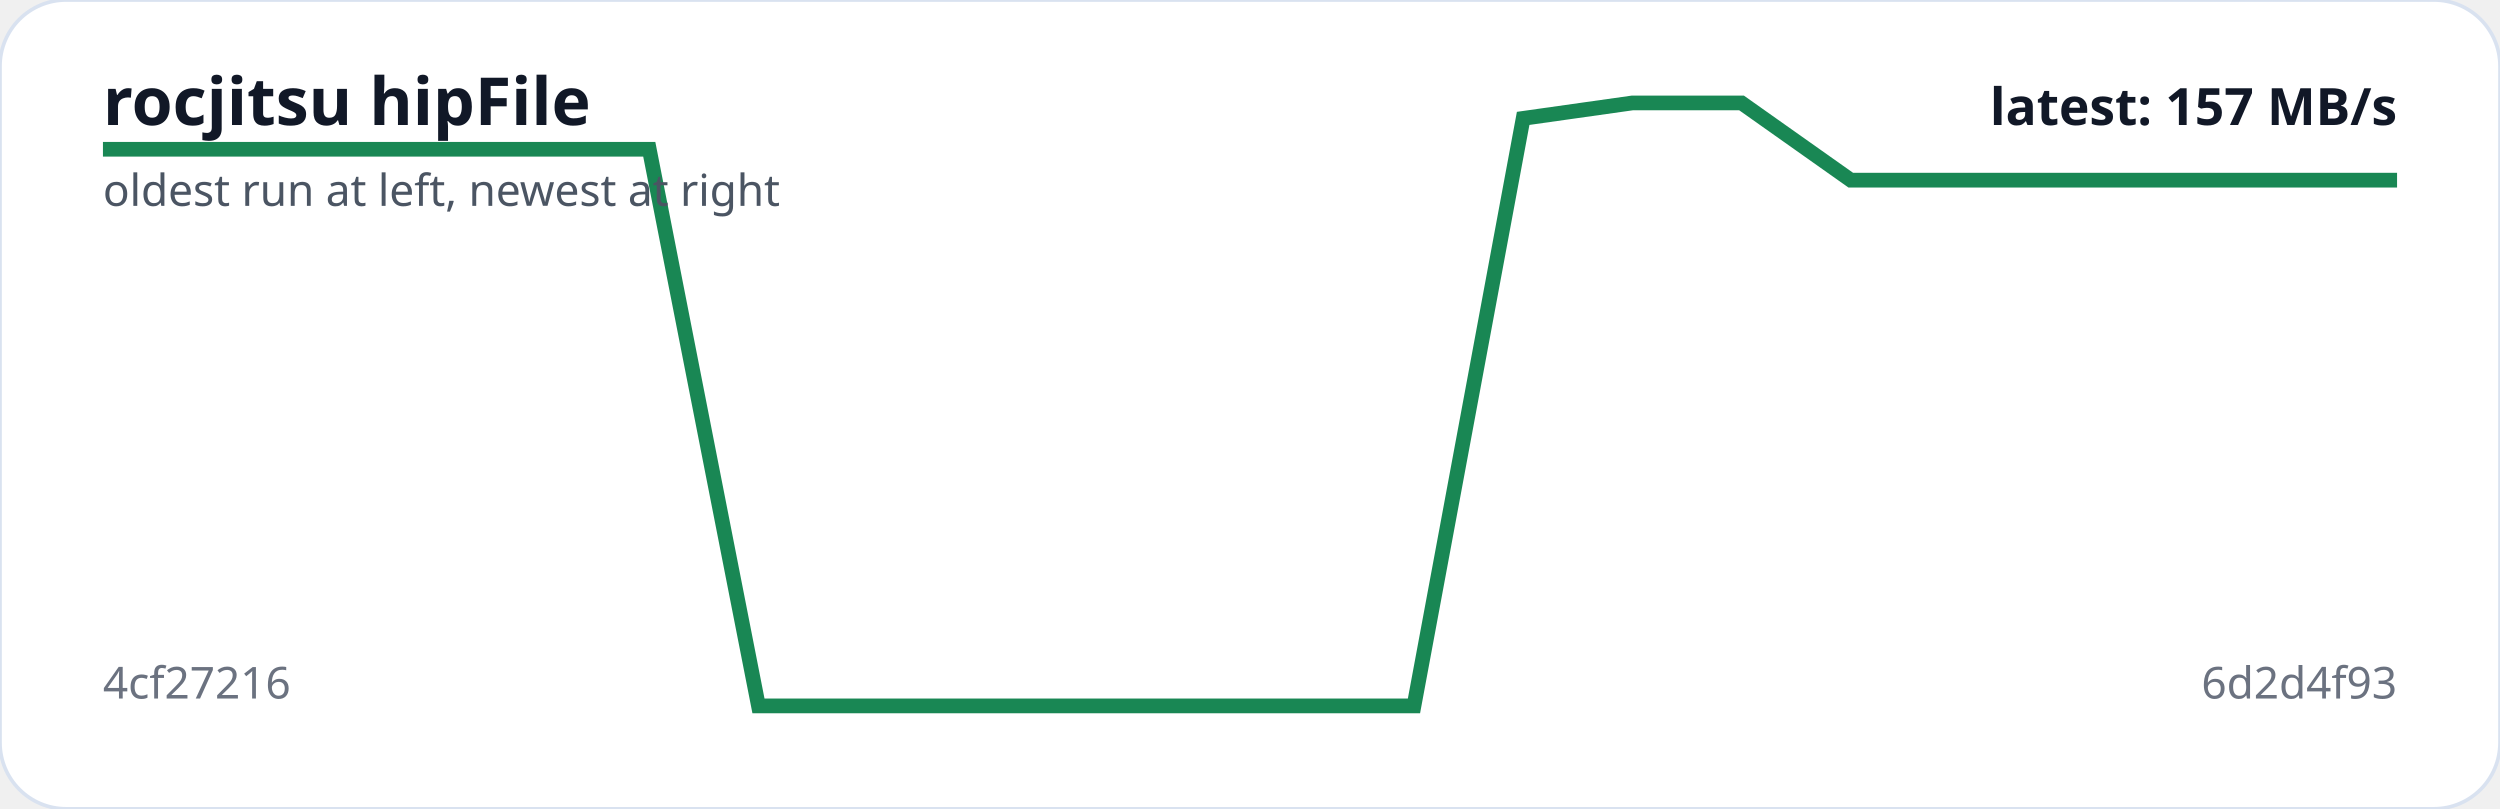
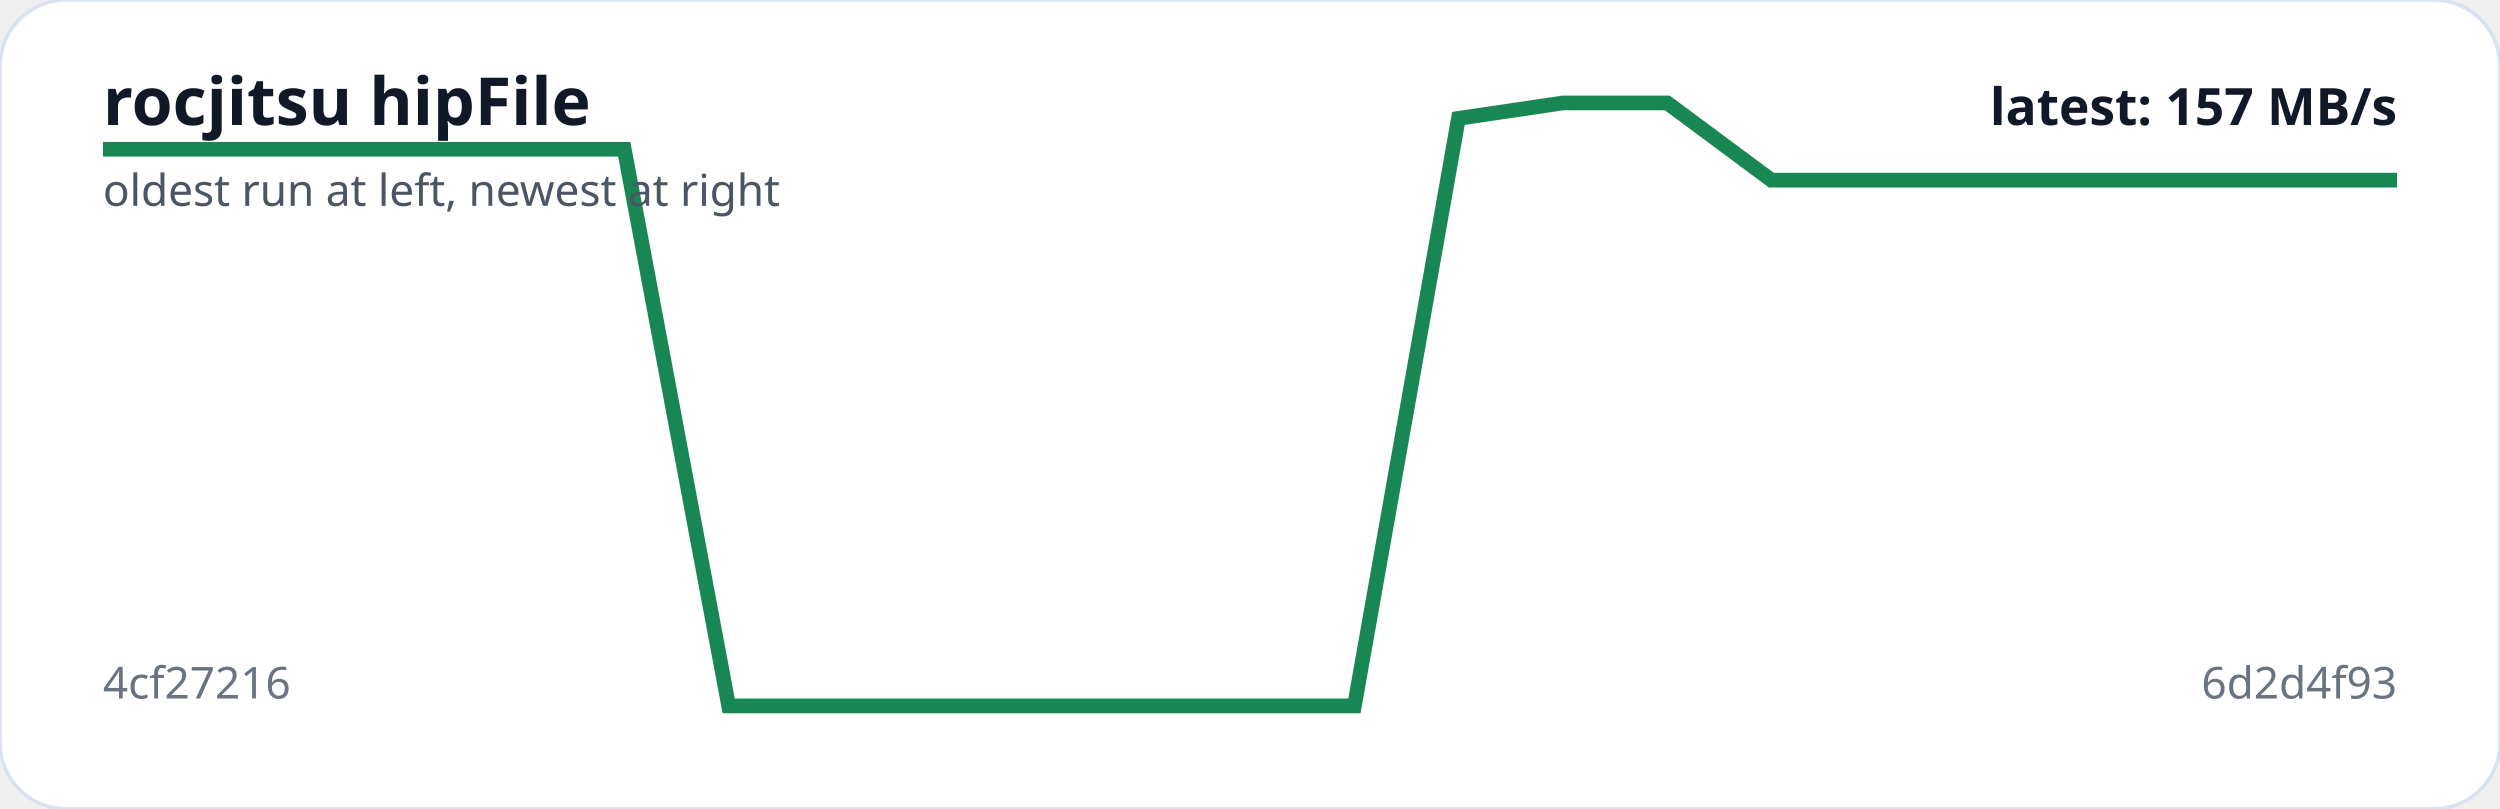
<svg xmlns="http://www.w3.org/2000/svg" viewBox="0 0 680 220" width="100%" role="img" aria-label="rocjitsu hipFile trend">
  <rect width="100%" height="100%" rx="18" fill="#ffffff" stroke="#d9e2f0" />
-   <polyline fill="none" stroke="#198754" stroke-width="4" points="28.0,40.6 57.7,40.6 87.4,40.6 117.1,40.6 146.9,40.6 176.6,40.6 206.3,192.0 236.0,192.0 265.7,192.0 295.4,192.0 325.1,192.0 354.9,192.0 384.6,192.0 414.3,32.2 444.0,28.0 473.7,28.0 503.4,49.0 533.1,49.0 562.9,49.0 592.6,49.0 622.3,49.0 652.0,49.0" />
+   <polyline fill="none" stroke="#198754" stroke-width="4" points="28.0,40.6 56.4,40.6 84.7,40.6 113.1,40.6 141.5,40.6 169.8,40.6 198.2,192.0 226.5,192.0 254.9,192.0 283.3,192.0 311.6,192.0 340.0,192.0 368.4,192.0 396.7,32.2 425.1,28.0 453.5,28.0 481.8,49.0 510.2,49.0 538.5,49.0 566.9,49.0 595.3,49.0 623.6,49.0 652.0,49.0" />
  <text x="28" y="34" fill="#111827" font-family="system-ui,sans-serif" font-size="18" font-weight="700">rocjitsu hipFile</text>
  <text x="28" y="56" fill="#4b5563" font-family="system-ui,sans-serif" font-size="12">oldest run at left, newest at right</text>
  <text x="28" y="190" fill="#6b7280" font-family="system-ui,sans-serif" font-size="12">4cf27216</text>
  <text x="652" y="190" text-anchor="end" fill="#6b7280" font-family="system-ui,sans-serif" font-size="12">6d2d4f93</text>
  <text x="652" y="34" text-anchor="end" fill="#111827" font-family="system-ui,sans-serif" font-size="14" font-weight="700">latest: 157 MB/s</text>
</svg>
